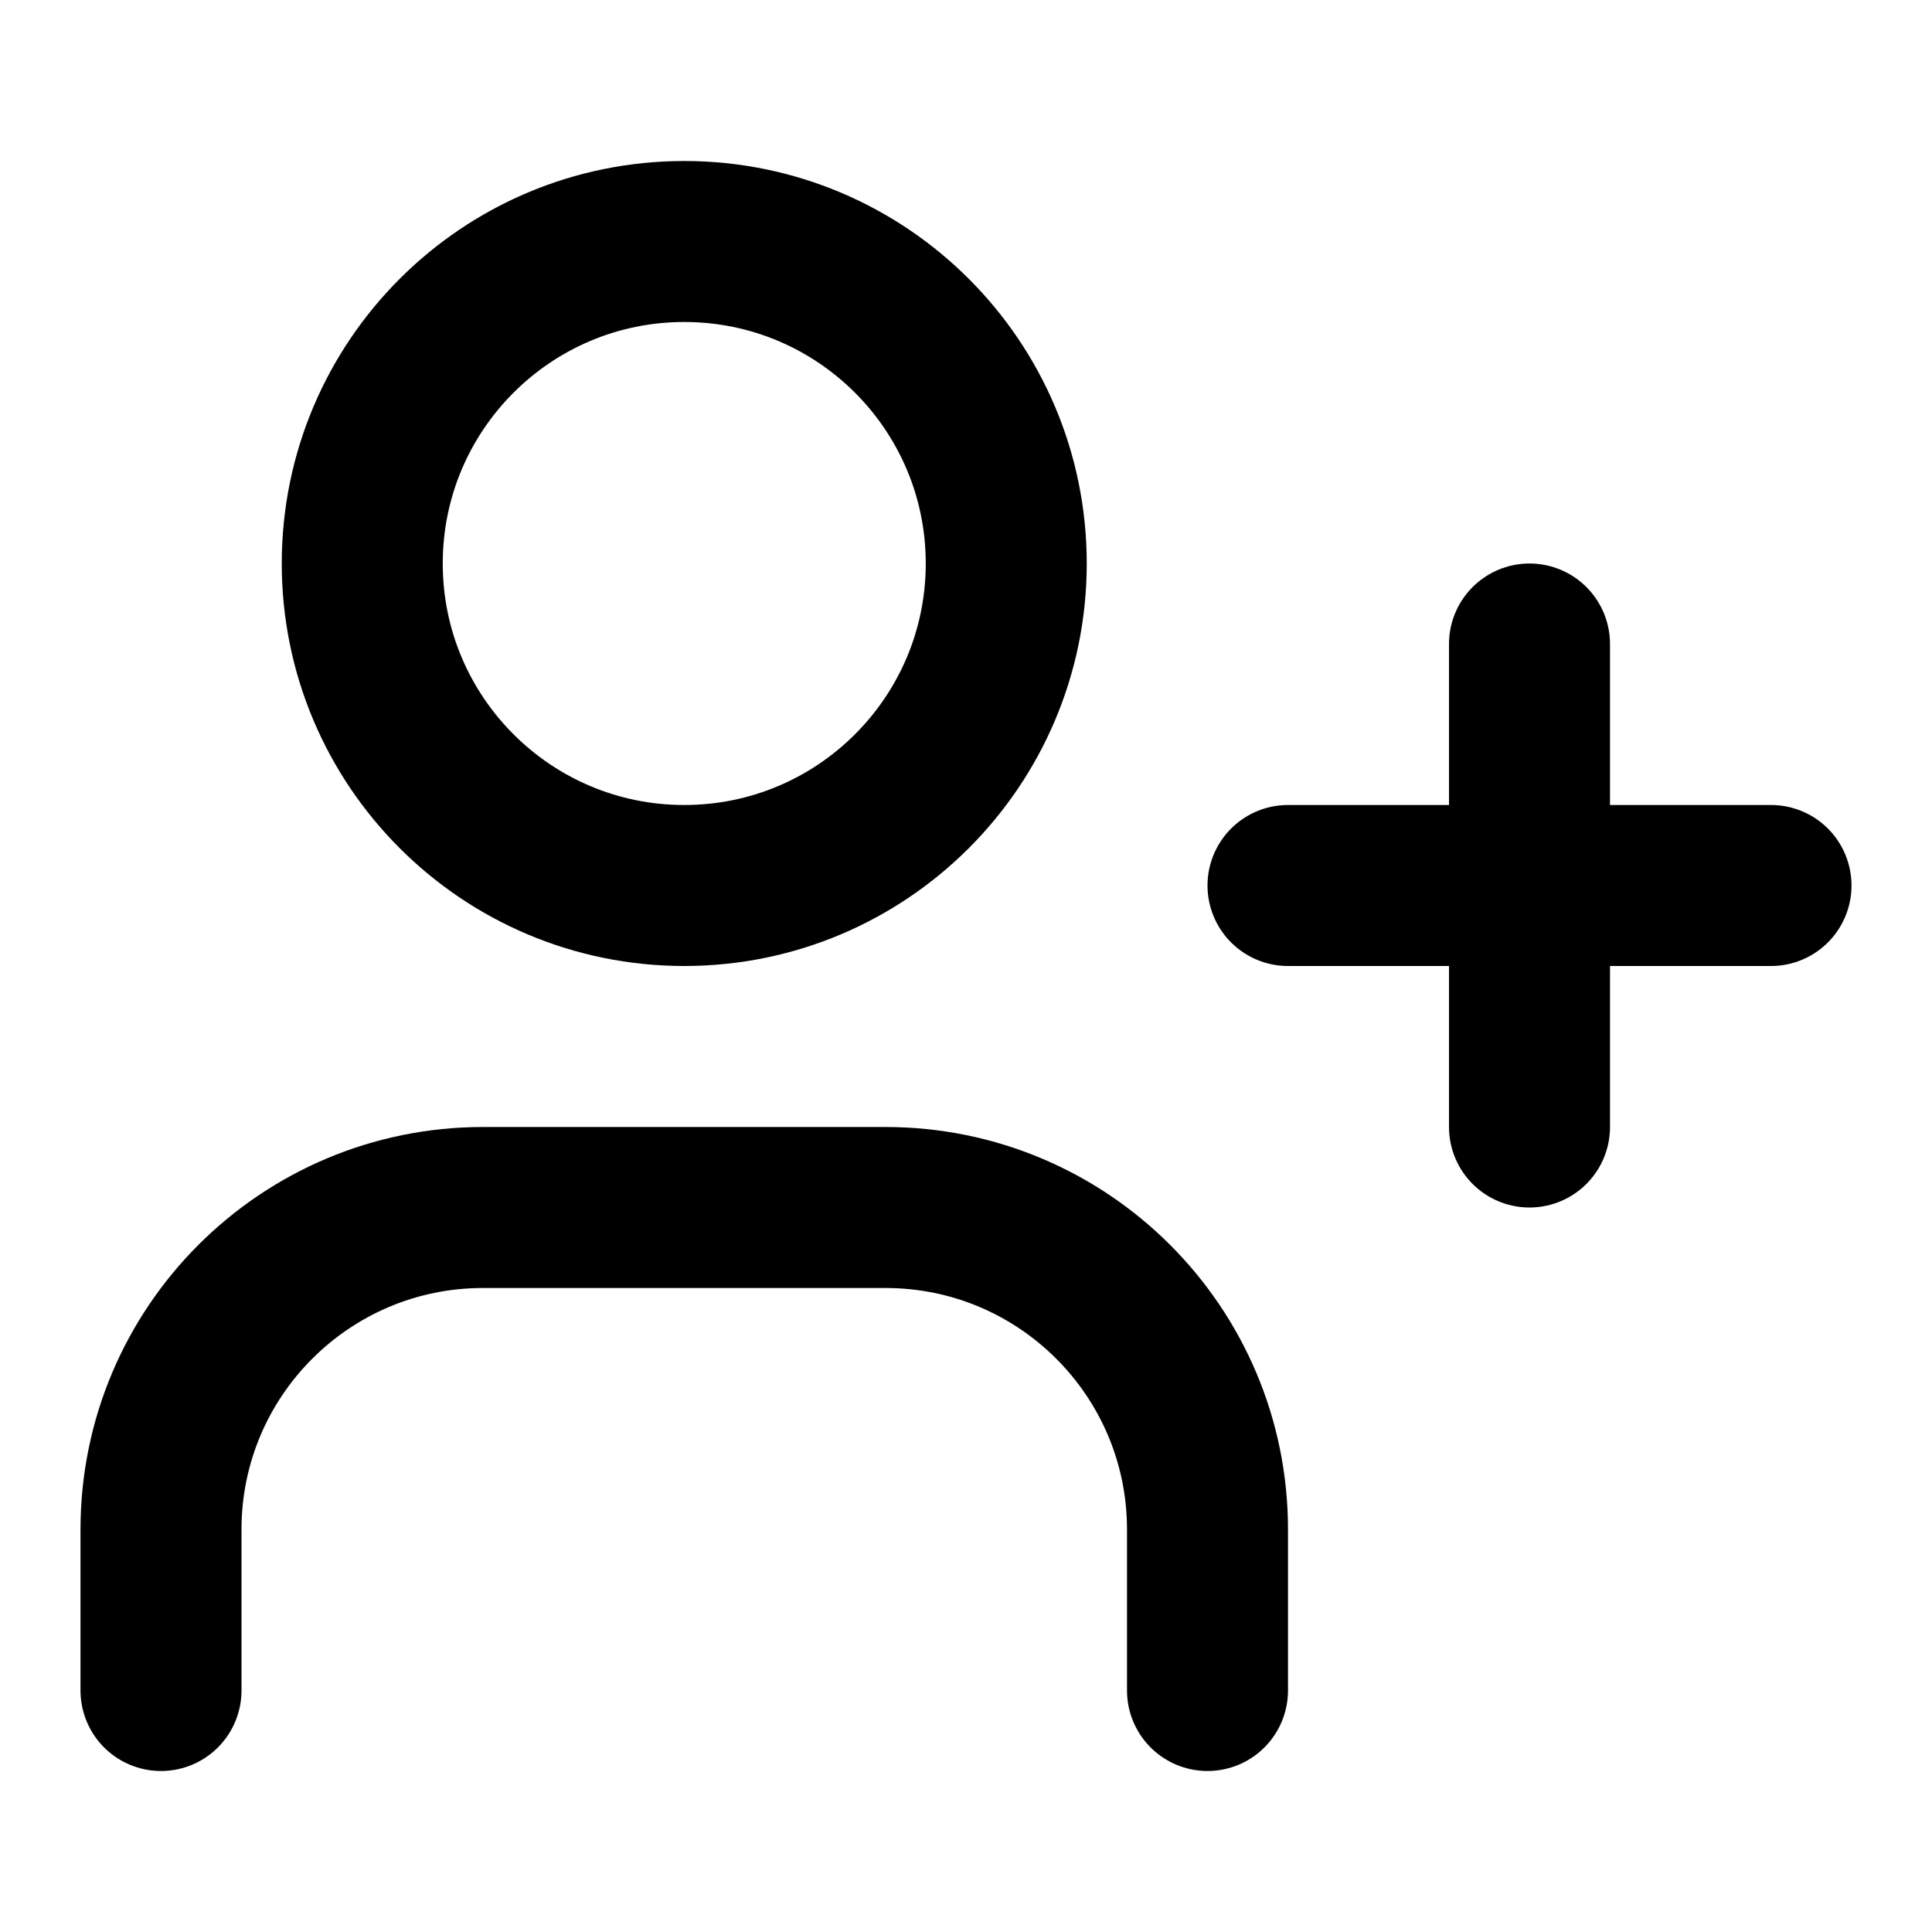
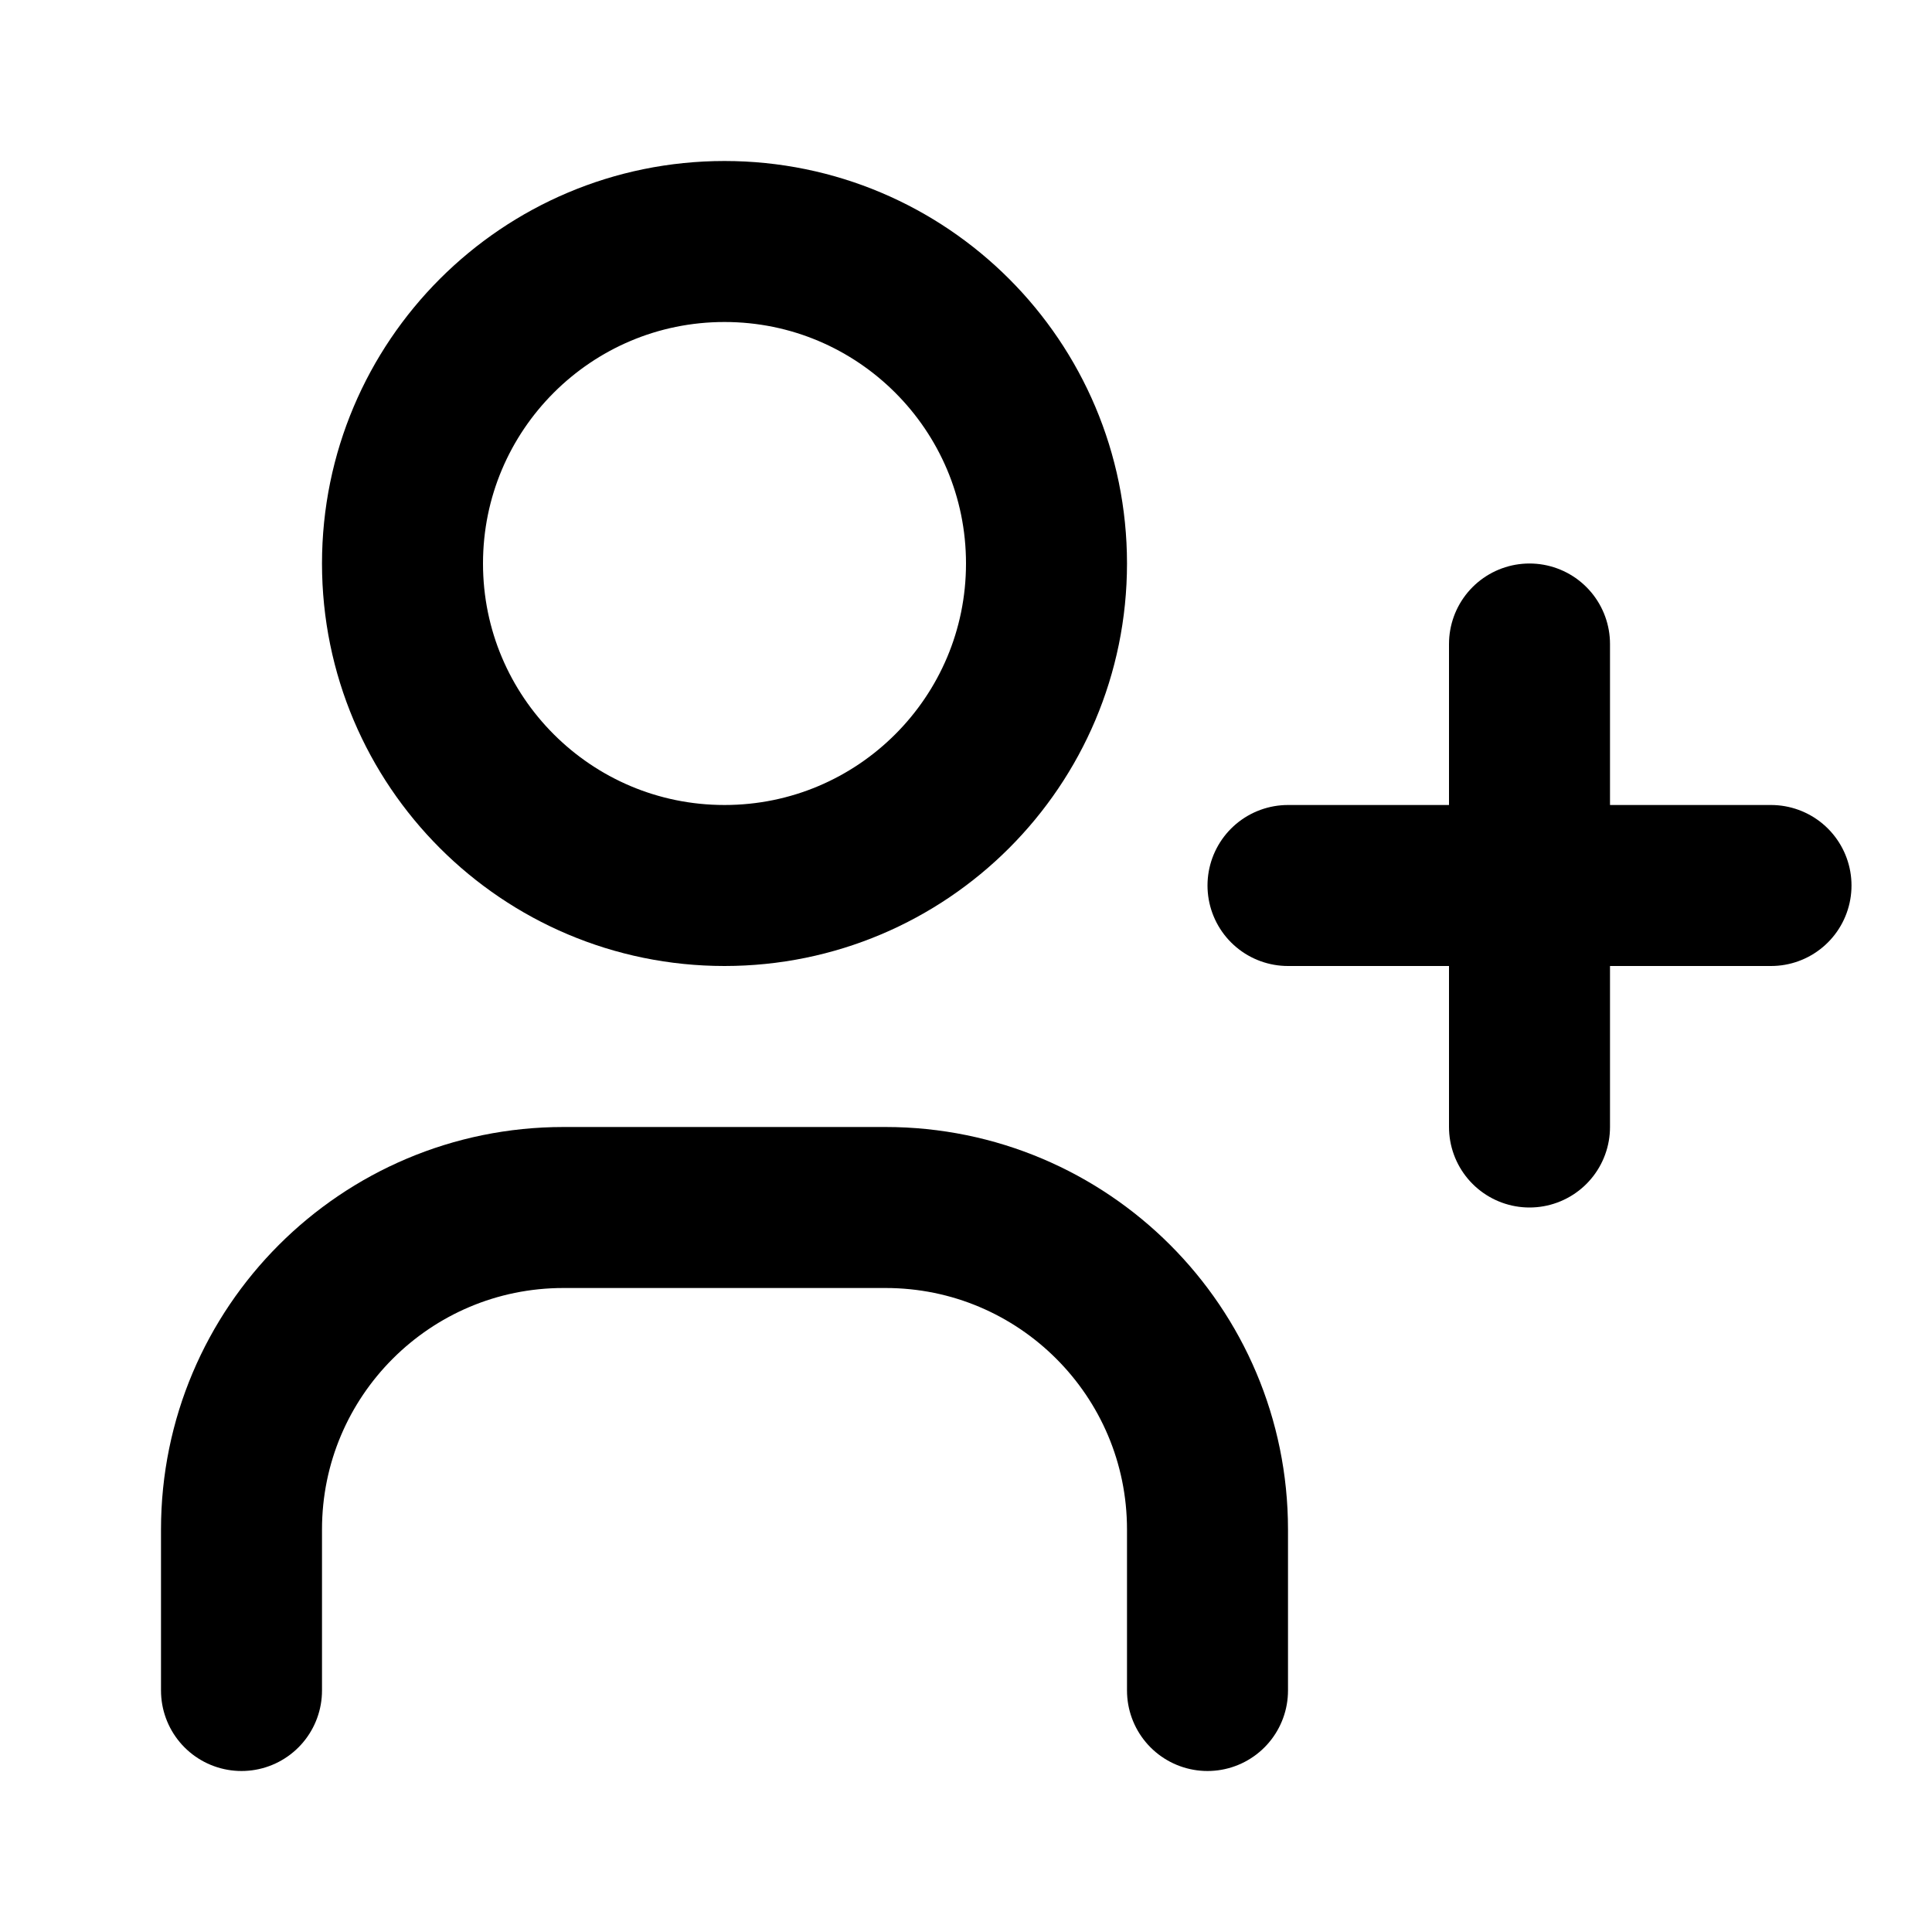
<svg xmlns="http://www.w3.org/2000/svg" class="icon icon-tabler icon-tabler-user-plus" width="24" height="24" viewBox="0 0 24 24" stroke-width="2" stroke="currentColor" fill="none" stroke-linecap="round" stroke-linejoin="round">
  <path stroke="none" d="M0 0h24v24H0z" />
-   <circle cx="8.5" cy="7" r="4" />
-   <path d="M2 21v-2a4 4 0 0 1 4 -4h5a4 4 0 0 1 4 4v2" />
+   <circle cx="9" cy="7" r="4" />
+   <path d="M3 21v-2a4 4 0 0 1 4 -4h4a4 4 0 0 1 4 4v2" />
  <line x1="16" y1="11" x2="22" y2="11" />
  <line x1="19" y1="8" x2="19" y2="14" />
</svg>
